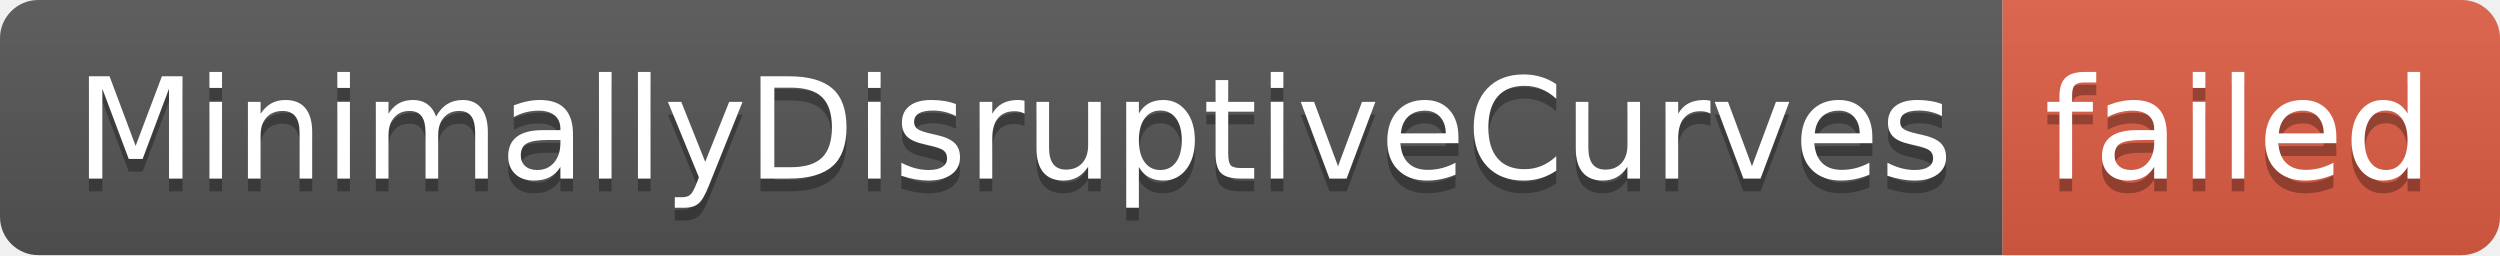
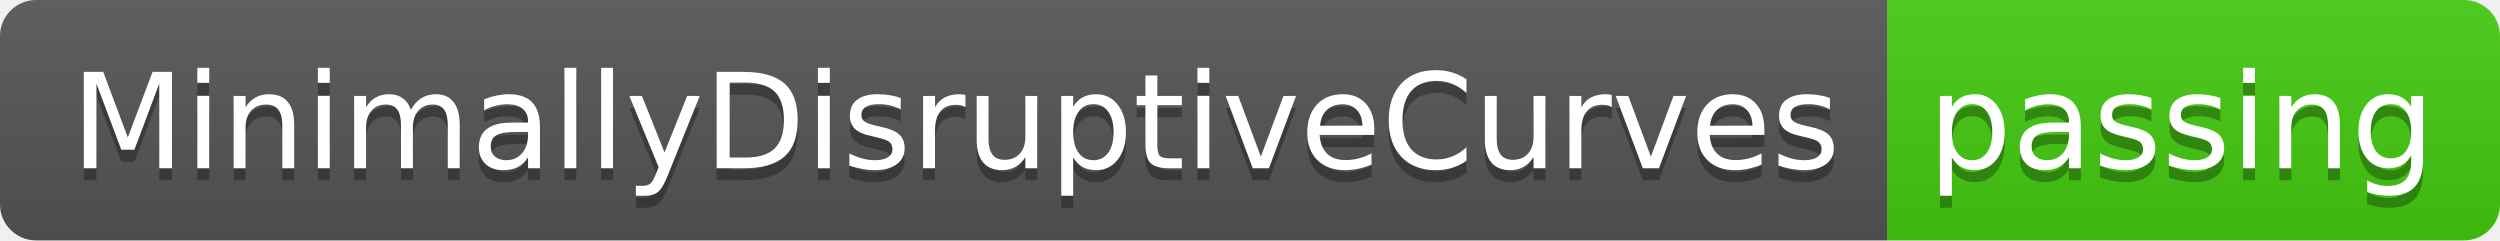
- <svg xmlns="http://www.w3.org/2000/svg" width="196" height="20" role="img" aria-label="MinimallyDisruptiveCurves: failed">
+ <svg xmlns="http://www.w3.org/2000/svg" width="208" height="20" role="img" aria-label="MinimallyDisruptiveCurves: passing">
  <linearGradient id="s" x2="0" y2="100%">
    <stop offset="0" stop-color="#bbb" stop-opacity=".1" />
    <stop offset="1" stop-opacity=".1" />
  </linearGradient>
  <clipPath id="r">
-     <rect width="196" height="20" rx="3" fill="#fff" />
+     <rect width="208" height="20" rx="3" fill="#fff" />
  </clipPath>
  <g clip-path="url(#r)">
    <rect width="157" height="20" fill="#555" />
-     <rect x="157" width="39" height="20" fill="#e05d44" />
-     <rect width="196" height="20" fill="url(#s)" />
+     <rect x="157" width="51" height="20" fill="#4c1" />
+     <rect width="208" height="20" fill="url(#s)" />
  </g>
  <g fill="#fff" text-anchor="middle" font-family="Verdana,Geneva,DejaVu Sans,sans-serif" text-rendering="geometricPrecision" font-size="110">
    <text aria-hidden="true" x="795" y="150" fill="#010101" fill-opacity=".3" transform="scale(.1)" textLength="1470">MinimallyDisruptiveCurves</text>
    <text x="795" y="140" transform="scale(.1)" fill="#fff" textLength="1470">MinimallyDisruptiveCurves</text>
-     <text aria-hidden="true" x="1755" y="150" fill="#010101" fill-opacity=".3" transform="scale(.1)" textLength="290">failed</text>
-     <text x="1755" y="140" transform="scale(.1)" fill="#fff" textLength="290">failed</text>
+     <text aria-hidden="true" x="1815" y="150" fill="#010101" fill-opacity=".3" transform="scale(.1)" textLength="410">passing</text>
+     <text x="1815" y="140" transform="scale(.1)" fill="#fff" textLength="410">passing</text>
  </g>
</svg>
